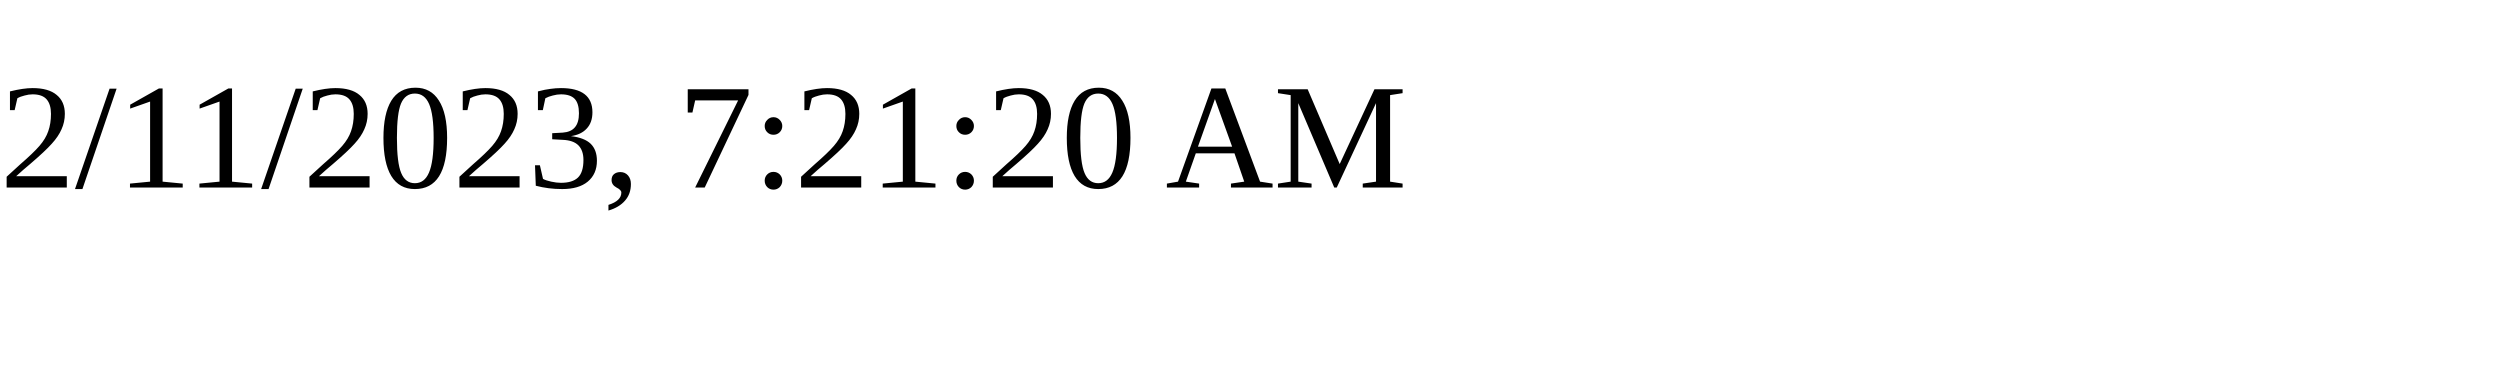
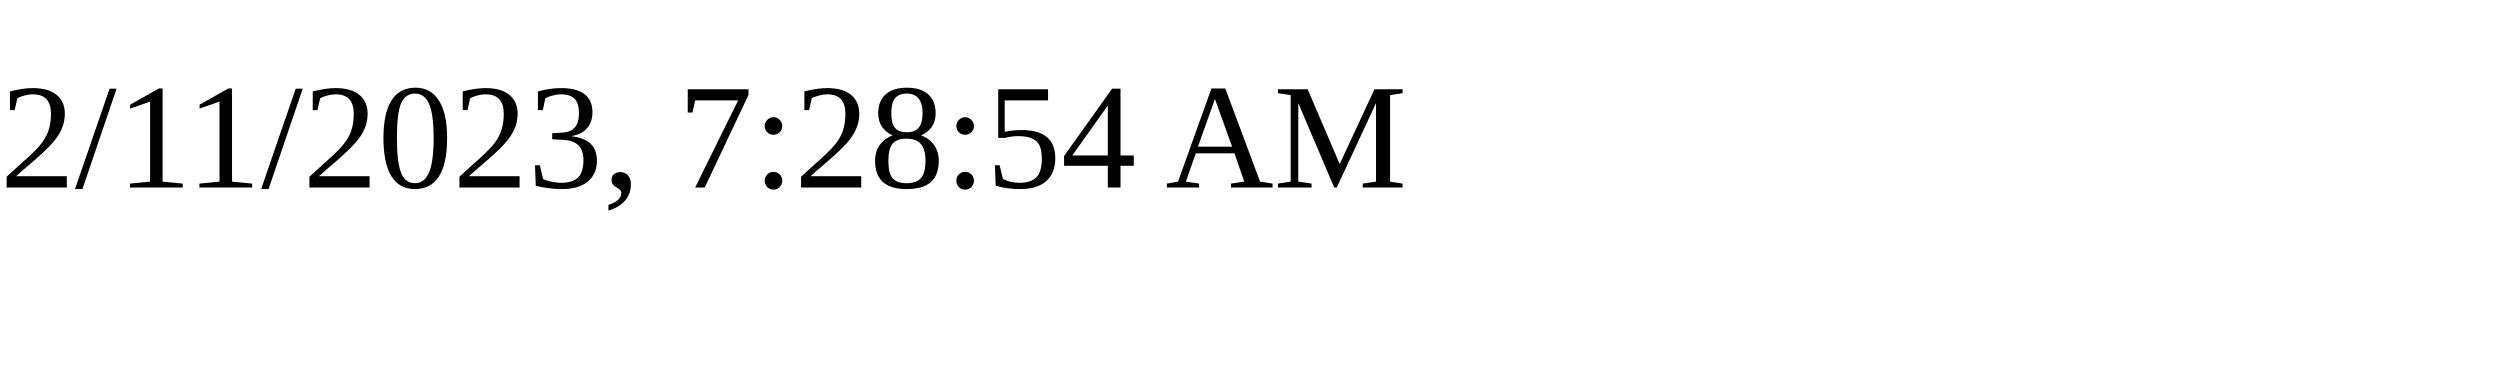
<svg xmlns="http://www.w3.org/2000/svg" height="30" width="200">
-   <text x="0" y="15">2/11/2023, 7:21:20 AM</text>
+   <text x="0" y="15">2/11/2023, 7:28:54 AM</text>
</svg>
